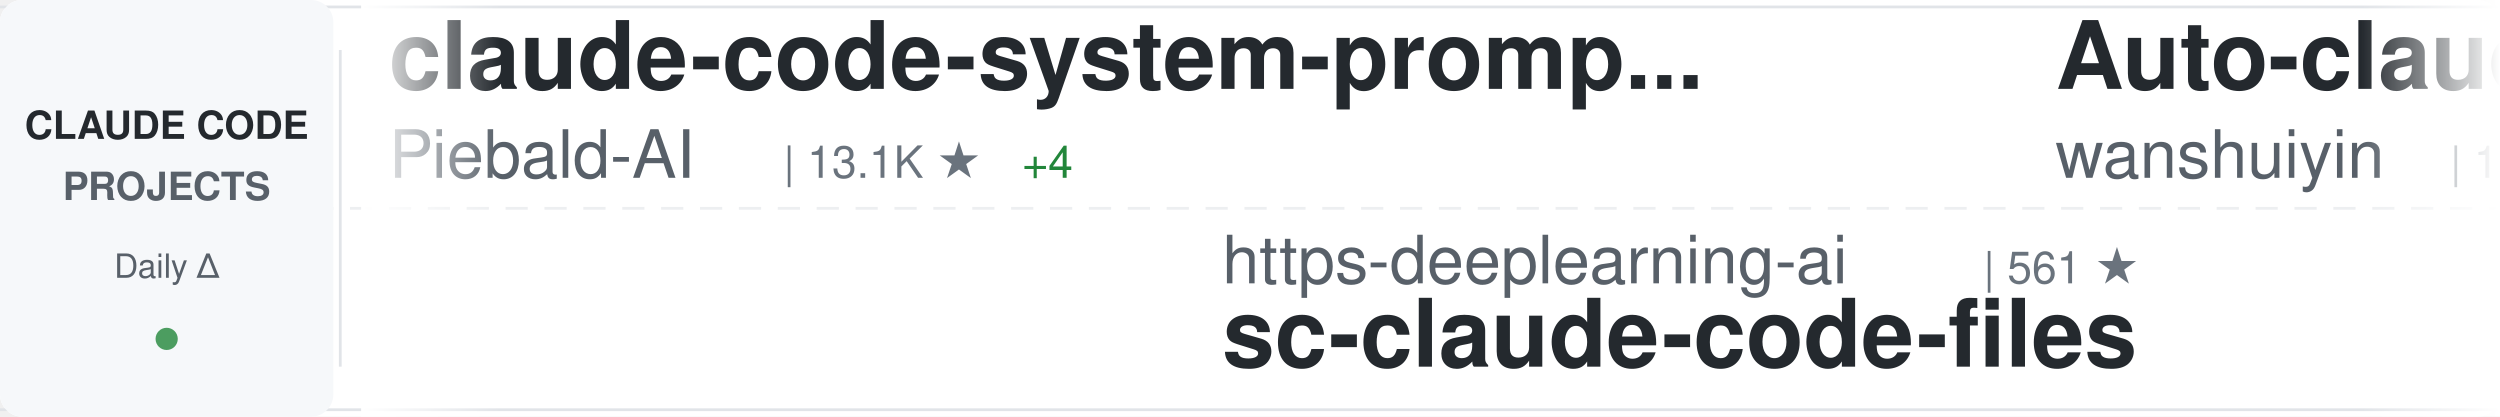
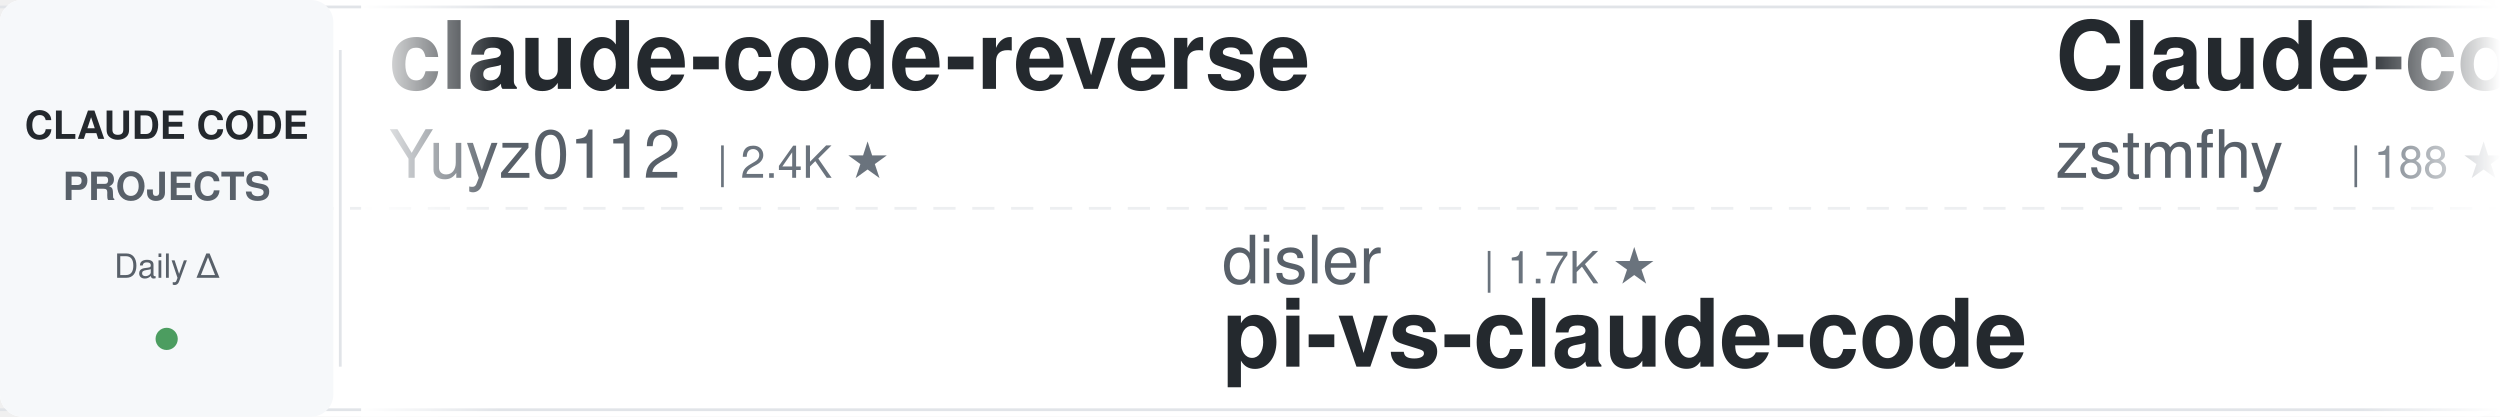
<svg xmlns="http://www.w3.org/2000/svg" width="900" height="150">
  <defs>
    <linearGradient id="awesomeLeftFade" x1="0%" y1="0%" x2="100%" y2="0%">
      <stop offset="0%" style="stop-color:#ffffff;stop-opacity:1" />
      <stop offset="100%" style="stop-color:#ffffff;stop-opacity:0" />
    </linearGradient>
    <linearGradient id="awesomeRightFade" x1="0%" y1="0%" x2="100%" y2="0%">
      <stop offset="0%" style="stop-color:#ffffff;stop-opacity:0" />
      <stop offset="100%" style="stop-color:#ffffff;stop-opacity:1" />
    </linearGradient>
  </defs>
  <rect width="900" height="150" fill="#ffffff" rx="8" />
  <rect x="0" y="2" width="900" height="1" fill="#e1e4e8" />
  <rect x="0" y="147" width="900" height="1" fill="#e1e4e8" />
  <line x1="0" y1="75" x2="900" y2="75" stroke="#e1e4e8" stroke-width="1" stroke-dasharray="8 6" opacity="0.6" />
  <rect x="0" y="0" width="120" height="150" fill="#f6f8fa" rx="8" />
  <text x="60" y="50" font-family="-apple-system, BlinkMacSystemFont, 'Segoe UI', Helvetica, Arial, sans-serif" font-size="14" font-weight="600" fill="#24292e" text-anchor="middle">CLAUDE CODE</text>
  <text x="60" y="72" font-family="-apple-system, BlinkMacSystemFont, 'Segoe UI', Helvetica, Arial, sans-serif" font-size="14" font-weight="600" fill="#586069" text-anchor="middle">PROJECTS</text>
  <text x="60" y="100" font-family="-apple-system, BlinkMacSystemFont, 'Segoe UI', Helvetica, Arial, sans-serif" font-size="12" font-weight="500" fill="#586069" text-anchor="middle">Daily Δ</text>
  <circle cx="60" cy="122" r="4" fill="#22863a" opacity="0.8" />
  <rect x="122" y="18" width="1" height="114" fill="#e1e4e8" />
  <clipPath id="awesomeTickerClip">
    <rect x="130" y="0" width="770" height="150" />
  </clipPath>
  <g clip-path="url(#awesomeTickerClip)">
    <g id="awesomeTickerItems">
      <animateTransform attributeName="transform" attributeType="XML" type="translate" from="0 0" to="-3000 0" dur="54s" repeatCount="indefinite" />
      <g transform="translate(0, 0)">
-         <text x="140" y="32" font-family="-apple-system, BlinkMacSystemFont, 'Segoe UI', Helvetica, Arial, sans-serif" font-size="34" font-weight="600" fill="#24292e">claude-code-system-promp...</text>
-         <text x="140" y="64" font-family="-apple-system, BlinkMacSystemFont, 'Segoe UI', Helvetica, Arial, sans-serif" font-size="24" font-weight="400" fill="#586069">Piebald-AI</text>
-         <text x="282" y="64" font-family="-apple-system, BlinkMacSystemFont, 'Segoe UI', Helvetica, Arial, sans-serif" font-size="16" font-weight="500" fill="#6a737d">| 13.1K ★</text>
-         <text x="368" y="64" font-family="-apple-system, BlinkMacSystemFont, 'Segoe UI', Helvetica, Arial, sans-serif" font-size="16" font-weight="500" fill="#22863a"> +4</text>
+         <text x="140" y="32" font-family="-apple-system, BlinkMacSystemFont, 'Segoe UI', Helvetica, Arial, sans-serif" font-size="34" font-weight="600" fill="#24292e">claude-code-reverse</text>
+         <text x="140" y="64" font-family="-apple-system, BlinkMacSystemFont, 'Segoe UI', Helvetica, Arial, sans-serif" font-size="24" font-weight="400" fill="#586069">Yuyz0112</text>
+         <text x="258" y="64" font-family="-apple-system, BlinkMacSystemFont, 'Segoe UI', Helvetica, Arial, sans-serif" font-size="16" font-weight="500" fill="#6a737d">| 2.4K ★</text>
      </g>
      <g transform="translate(300, 0)">
-         <text x="140" y="102" font-family="-apple-system, BlinkMacSystemFont, 'Segoe UI', Helvetica, Arial, sans-serif" font-size="24" font-weight="400" fill="#586069">https-deeplearning-ai</text>
-         <text x="414" y="102" font-family="-apple-system, BlinkMacSystemFont, 'Segoe UI', Helvetica, Arial, sans-serif" font-size="16" font-weight="500" fill="#6a737d">| 561 ★</text>
-         <text x="140" y="132" font-family="-apple-system, BlinkMacSystemFont, 'Segoe UI', Helvetica, Arial, sans-serif" font-size="34" font-weight="600" fill="#24292e">sc-claude-code-files</text>
+         <text x="140" y="102" font-family="-apple-system, BlinkMacSystemFont, 'Segoe UI', Helvetica, Arial, sans-serif" font-size="24" font-weight="400" fill="#586069">disler</text>
+         <text x="234" y="102" font-family="-apple-system, BlinkMacSystemFont, 'Segoe UI', Helvetica, Arial, sans-serif" font-size="16" font-weight="500" fill="#6a737d">| 1.7K ★</text>
+         <text x="140" y="132" font-family="-apple-system, BlinkMacSystemFont, 'Segoe UI', Helvetica, Arial, sans-serif" font-size="34" font-weight="600" fill="#24292e">pi-vs-claude-code</text>
      </g>
      <g transform="translate(600, 0)">
-         <text x="140" y="32" font-family="-apple-system, BlinkMacSystemFont, 'Segoe UI', Helvetica, Arial, sans-serif" font-size="34" font-weight="600" fill="#24292e">Auto-claude-code-researc...</text>
-         <text x="140" y="64" font-family="-apple-system, BlinkMacSystemFont, 'Segoe UI', Helvetica, Arial, sans-serif" font-size="24" font-weight="400" fill="#586069">wanshuiyin</text>
-         <text x="282" y="64" font-family="-apple-system, BlinkMacSystemFont, 'Segoe UI', Helvetica, Arial, sans-serif" font-size="16" font-weight="500" fill="#6a737d">| 18.9K ★</text>
-         <text x="368" y="64" font-family="-apple-system, BlinkMacSystemFont, 'Segoe UI', Helvetica, Arial, sans-serif" font-size="16" font-weight="500" fill="#22863a"> +18</text>
+         <text x="140" y="32" font-family="-apple-system, BlinkMacSystemFont, 'Segoe UI', Helvetica, Arial, sans-serif" font-size="34" font-weight="600" fill="#24292e">Claude-code</text>
+         <text x="140" y="64" font-family="-apple-system, BlinkMacSystemFont, 'Segoe UI', Helvetica, Arial, sans-serif" font-size="24" font-weight="400" fill="#586069">zstmfhy</text>
+         <text x="246" y="64" font-family="-apple-system, BlinkMacSystemFont, 'Segoe UI', Helvetica, Arial, sans-serif" font-size="16" font-weight="500" fill="#6a737d">| 188 ★</text>
      </g>
      <g transform="translate(900, 0)">
-         <text x="140" y="102" font-family="-apple-system, BlinkMacSystemFont, 'Segoe UI', Helvetica, Arial, sans-serif" font-size="24" font-weight="400" fill="#586069">guanshan</text>
-         <text x="258" y="102" font-family="-apple-system, BlinkMacSystemFont, 'Segoe UI', Helvetica, Arial, sans-serif" font-size="16" font-weight="500" fill="#6a737d">| 61 ★</text>
-         <text x="140" y="132" font-family="-apple-system, BlinkMacSystemFont, 'Segoe UI', Helvetica, Arial, sans-serif" font-size="34" font-weight="600" fill="#24292e">ClaudeCode</text>
+         <text x="140" y="102" font-family="-apple-system, BlinkMacSystemFont, 'Segoe UI', Helvetica, Arial, sans-serif" font-size="24" font-weight="400" fill="#586069">AprilNEA</text>
+         <text x="258" y="102" font-family="-apple-system, BlinkMacSystemFont, 'Segoe UI', Helvetica, Arial, sans-serif" font-size="16" font-weight="500" fill="#6a737d">| 392 ★</text>
+         <text x="326" y="102" font-family="-apple-system, BlinkMacSystemFont, 'Segoe UI', Helvetica, Arial, sans-serif" font-size="16" font-weight="500" fill="#22863a"> +1</text>
+         <text x="140" y="132" font-family="-apple-system, BlinkMacSystemFont, 'Segoe UI', Helvetica, Arial, sans-serif" font-size="34" font-weight="600" fill="#24292e">claude-code-source</text>
      </g>
      <g transform="translate(1200, 0)">
-         <text x="140" y="32" font-family="-apple-system, BlinkMacSystemFont, 'Segoe UI', Helvetica, Arial, sans-serif" font-size="34" font-weight="600" fill="#24292e">Open-ClaudeCode</text>
-         <text x="140" y="64" font-family="-apple-system, BlinkMacSystemFont, 'Segoe UI', Helvetica, Arial, sans-serif" font-size="24" font-weight="400" fill="#586069">LING71671</text>
-         <text x="270" y="64" font-family="-apple-system, BlinkMacSystemFont, 'Segoe UI', Helvetica, Arial, sans-serif" font-size="16" font-weight="500" fill="#6a737d">| 982 ★</text>
-         <text x="338" y="64" font-family="-apple-system, BlinkMacSystemFont, 'Segoe UI', Helvetica, Arial, sans-serif" font-size="16" font-weight="500" fill="#22863a"> +2</text>
+         <text x="140" y="32" font-family="-apple-system, BlinkMacSystemFont, 'Segoe UI', Helvetica, Arial, sans-serif" font-size="34" font-weight="600" fill="#24292e">Claude-Code-Usage-Monito...</text>
+         <text x="140" y="64" font-family="-apple-system, BlinkMacSystemFont, 'Segoe UI', Helvetica, Arial, sans-serif" font-size="24" font-weight="400" fill="#586069">Maciek-roboblog</text>
+         <text x="342" y="64" font-family="-apple-system, BlinkMacSystemFont, 'Segoe UI', Helvetica, Arial, sans-serif" font-size="16" font-weight="500" fill="#6a737d">| 8.8K ★</text>
      </g>
      <g transform="translate(1500, 0)">
-         <text x="140" y="102" font-family="-apple-system, BlinkMacSystemFont, 'Segoe UI', Helvetica, Arial, sans-serif" font-size="24" font-weight="400" fill="#586069">alejandrobalderas</text>
-         <text x="366" y="102" font-family="-apple-system, BlinkMacSystemFont, 'Segoe UI', Helvetica, Arial, sans-serif" font-size="16" font-weight="500" fill="#6a737d">| 3.0K ★</text>
-         <text x="140" y="132" font-family="-apple-system, BlinkMacSystemFont, 'Segoe UI', Helvetica, Arial, sans-serif" font-size="34" font-weight="600" fill="#24292e">claude-code-from-source</text>
+         <text x="140" y="102" font-family="-apple-system, BlinkMacSystemFont, 'Segoe UI', Helvetica, Arial, sans-serif" font-size="24" font-weight="400" fill="#586069">shanraisshan</text>
+         <text x="306" y="102" font-family="-apple-system, BlinkMacSystemFont, 'Segoe UI', Helvetica, Arial, sans-serif" font-size="16" font-weight="500" fill="#6a737d">| 68.9K ★</text>
+         <text x="392" y="102" font-family="-apple-system, BlinkMacSystemFont, 'Segoe UI', Helvetica, Arial, sans-serif" font-size="16" font-weight="500" fill="#22863a"> +16</text>
+         <text x="140" y="132" font-family="-apple-system, BlinkMacSystemFont, 'Segoe UI', Helvetica, Arial, sans-serif" font-size="34" font-weight="600" fill="#24292e">claude-code-best-practic...</text>
      </g>
      <g transform="translate(1800, 0)">
-         <text x="140" y="32" font-family="-apple-system, BlinkMacSystemFont, 'Segoe UI', Helvetica, Arial, sans-serif" font-size="34" font-weight="600" fill="#24292e">claude-code-settings</text>
-         <text x="140" y="64" font-family="-apple-system, BlinkMacSystemFont, 'Segoe UI', Helvetica, Arial, sans-serif" font-size="24" font-weight="400" fill="#586069">feiskyer</text>
-         <text x="258" y="64" font-family="-apple-system, BlinkMacSystemFont, 'Segoe UI', Helvetica, Arial, sans-serif" font-size="16" font-weight="500" fill="#6a737d">| 1.7K ★</text>
+         <text x="140" y="32" font-family="-apple-system, BlinkMacSystemFont, 'Segoe UI', Helvetica, Arial, sans-serif" font-size="34" font-weight="600" fill="#24292e">my-claude-code-setup</text>
+         <text x="140" y="64" font-family="-apple-system, BlinkMacSystemFont, 'Segoe UI', Helvetica, Arial, sans-serif" font-size="24" font-weight="400" fill="#586069">centminmod</text>
+         <text x="282" y="64" font-family="-apple-system, BlinkMacSystemFont, 'Segoe UI', Helvetica, Arial, sans-serif" font-size="16" font-weight="500" fill="#6a737d">| 2.7K ★</text>
+         <text x="359" y="64" font-family="-apple-system, BlinkMacSystemFont, 'Segoe UI', Helvetica, Arial, sans-serif" font-size="16" font-weight="500" fill="#22863a"> +1</text>
      </g>
      <g transform="translate(2100, 0)">
-         <text x="140" y="102" font-family="-apple-system, BlinkMacSystemFont, 'Segoe UI', Helvetica, Arial, sans-serif" font-size="24" font-weight="400" fill="#586069">huangserva</text>
-         <text x="282" y="102" font-family="-apple-system, BlinkMacSystemFont, 'Segoe UI', Helvetica, Arial, sans-serif" font-size="16" font-weight="500" fill="#6a737d">| 631 ★</text>
-         <text x="350" y="102" font-family="-apple-system, BlinkMacSystemFont, 'Segoe UI', Helvetica, Arial, sans-serif" font-size="16" font-weight="500" fill="#22863a"> +1</text>
-         <text x="140" y="132" font-family="-apple-system, BlinkMacSystemFont, 'Segoe UI', Helvetica, Arial, sans-serif" font-size="34" font-weight="600" fill="#24292e">claude-code-cli</text>
+         <text x="140" y="102" font-family="-apple-system, BlinkMacSystemFont, 'Segoe UI', Helvetica, Arial, sans-serif" font-size="24" font-weight="400" fill="#586069">ykdojo</text>
+         <text x="234" y="102" font-family="-apple-system, BlinkMacSystemFont, 'Segoe UI', Helvetica, Arial, sans-serif" font-size="16" font-weight="500" fill="#6a737d">| 10.3K ★</text>
+         <text x="320" y="102" font-family="-apple-system, BlinkMacSystemFont, 'Segoe UI', Helvetica, Arial, sans-serif" font-size="16" font-weight="500" fill="#22863a"> +2</text>
+         <text x="140" y="132" font-family="-apple-system, BlinkMacSystemFont, 'Segoe UI', Helvetica, Arial, sans-serif" font-size="34" font-weight="600" fill="#24292e">claude-code-tips</text>
      </g>
      <g transform="translate(2400, 0)">
-         <text x="140" y="32" font-family="-apple-system, BlinkMacSystemFont, 'Segoe UI', Helvetica, Arial, sans-serif" font-size="34" font-weight="600" fill="#24292e">free-claude-code</text>
-         <text x="140" y="64" font-family="-apple-system, BlinkMacSystemFont, 'Segoe UI', Helvetica, Arial, sans-serif" font-size="24" font-weight="400" fill="#586069">Alishahryar1</text>
-         <text x="306" y="64" font-family="-apple-system, BlinkMacSystemFont, 'Segoe UI', Helvetica, Arial, sans-serif" font-size="16" font-weight="500" fill="#6a737d">| 67.6K ★</text>
-         <text x="392" y="64" font-family="-apple-system, BlinkMacSystemFont, 'Segoe UI', Helvetica, Arial, sans-serif" font-size="16" font-weight="500" fill="#22863a"> +111</text>
+         <text x="140" y="32" font-family="-apple-system, BlinkMacSystemFont, 'Segoe UI', Helvetica, Arial, sans-serif" font-size="34" font-weight="600" fill="#24292e">oh-my-claudecode</text>
+         <text x="140" y="64" font-family="-apple-system, BlinkMacSystemFont, 'Segoe UI', Helvetica, Arial, sans-serif" font-size="24" font-weight="400" fill="#586069">Yeachan-Heo</text>
+         <text x="294" y="64" font-family="-apple-system, BlinkMacSystemFont, 'Segoe UI', Helvetica, Arial, sans-serif" font-size="16" font-weight="500" fill="#6a737d">| 40.7K ★</text>
+         <text x="380" y="64" font-family="-apple-system, BlinkMacSystemFont, 'Segoe UI', Helvetica, Arial, sans-serif" font-size="16" font-weight="500" fill="#22863a"> +7</text>
      </g>
      <g transform="translate(2700, 0)">
-         <text x="140" y="102" font-family="-apple-system, BlinkMacSystemFont, 'Segoe UI', Helvetica, Arial, sans-serif" font-size="24" font-weight="400" fill="#586069">Yeachan-Heo</text>
-         <text x="294" y="102" font-family="-apple-system, BlinkMacSystemFont, 'Segoe UI', Helvetica, Arial, sans-serif" font-size="16" font-weight="500" fill="#6a737d">| 40.7K ★</text>
-         <text x="380" y="102" font-family="-apple-system, BlinkMacSystemFont, 'Segoe UI', Helvetica, Arial, sans-serif" font-size="16" font-weight="500" fill="#22863a"> +15</text>
-         <text x="140" y="132" font-family="-apple-system, BlinkMacSystemFont, 'Segoe UI', Helvetica, Arial, sans-serif" font-size="34" font-weight="600" fill="#24292e">oh-my-claudecode</text>
+         <text x="140" y="102" font-family="-apple-system, BlinkMacSystemFont, 'Segoe UI', Helvetica, Arial, sans-serif" font-size="24" font-weight="400" fill="#586069">SeemSeam</text>
+         <text x="258" y="102" font-family="-apple-system, BlinkMacSystemFont, 'Segoe UI', Helvetica, Arial, sans-serif" font-size="16" font-weight="500" fill="#6a737d">| 3.6K ★</text>
+         <text x="335" y="102" font-family="-apple-system, BlinkMacSystemFont, 'Segoe UI', Helvetica, Arial, sans-serif" font-size="16" font-weight="500" fill="#22863a"> +3</text>
+         <text x="140" y="132" font-family="-apple-system, BlinkMacSystemFont, 'Segoe UI', Helvetica, Arial, sans-serif" font-size="34" font-weight="600" fill="#24292e">claude_codex_bridge</text>
      </g>
      <g transform="translate(3000, 0)">
-         <text x="140" y="32" font-family="-apple-system, BlinkMacSystemFont, 'Segoe UI', Helvetica, Arial, sans-serif" font-size="34" font-weight="600" fill="#24292e">claude-code-system-promp...</text>
-         <text x="140" y="64" font-family="-apple-system, BlinkMacSystemFont, 'Segoe UI', Helvetica, Arial, sans-serif" font-size="24" font-weight="400" fill="#586069">Piebald-AI</text>
-         <text x="282" y="64" font-family="-apple-system, BlinkMacSystemFont, 'Segoe UI', Helvetica, Arial, sans-serif" font-size="16" font-weight="500" fill="#6a737d">| 13.1K ★</text>
-         <text x="368" y="64" font-family="-apple-system, BlinkMacSystemFont, 'Segoe UI', Helvetica, Arial, sans-serif" font-size="16" font-weight="500" fill="#22863a"> +4</text>
+         <text x="140" y="32" font-family="-apple-system, BlinkMacSystemFont, 'Segoe UI', Helvetica, Arial, sans-serif" font-size="34" font-weight="600" fill="#24292e">claude-code-reverse</text>
+         <text x="140" y="64" font-family="-apple-system, BlinkMacSystemFont, 'Segoe UI', Helvetica, Arial, sans-serif" font-size="24" font-weight="400" fill="#586069">Yuyz0112</text>
+         <text x="258" y="64" font-family="-apple-system, BlinkMacSystemFont, 'Segoe UI', Helvetica, Arial, sans-serif" font-size="16" font-weight="500" fill="#6a737d">| 2.4K ★</text>
      </g>
      <g transform="translate(3300, 0)">
-         <text x="140" y="102" font-family="-apple-system, BlinkMacSystemFont, 'Segoe UI', Helvetica, Arial, sans-serif" font-size="24" font-weight="400" fill="#586069">https-deeplearning-ai</text>
-         <text x="414" y="102" font-family="-apple-system, BlinkMacSystemFont, 'Segoe UI', Helvetica, Arial, sans-serif" font-size="16" font-weight="500" fill="#6a737d">| 561 ★</text>
-         <text x="140" y="132" font-family="-apple-system, BlinkMacSystemFont, 'Segoe UI', Helvetica, Arial, sans-serif" font-size="34" font-weight="600" fill="#24292e">sc-claude-code-files</text>
+         <text x="140" y="102" font-family="-apple-system, BlinkMacSystemFont, 'Segoe UI', Helvetica, Arial, sans-serif" font-size="24" font-weight="400" fill="#586069">disler</text>
+         <text x="234" y="102" font-family="-apple-system, BlinkMacSystemFont, 'Segoe UI', Helvetica, Arial, sans-serif" font-size="16" font-weight="500" fill="#6a737d">| 1.7K ★</text>
+         <text x="140" y="132" font-family="-apple-system, BlinkMacSystemFont, 'Segoe UI', Helvetica, Arial, sans-serif" font-size="34" font-weight="600" fill="#24292e">pi-vs-claude-code</text>
      </g>
      <g transform="translate(3600, 0)">
-         <text x="140" y="32" font-family="-apple-system, BlinkMacSystemFont, 'Segoe UI', Helvetica, Arial, sans-serif" font-size="34" font-weight="600" fill="#24292e">Auto-claude-code-researc...</text>
-         <text x="140" y="64" font-family="-apple-system, BlinkMacSystemFont, 'Segoe UI', Helvetica, Arial, sans-serif" font-size="24" font-weight="400" fill="#586069">wanshuiyin</text>
-         <text x="282" y="64" font-family="-apple-system, BlinkMacSystemFont, 'Segoe UI', Helvetica, Arial, sans-serif" font-size="16" font-weight="500" fill="#6a737d">| 18.9K ★</text>
-         <text x="368" y="64" font-family="-apple-system, BlinkMacSystemFont, 'Segoe UI', Helvetica, Arial, sans-serif" font-size="16" font-weight="500" fill="#22863a"> +18</text>
+         <text x="140" y="32" font-family="-apple-system, BlinkMacSystemFont, 'Segoe UI', Helvetica, Arial, sans-serif" font-size="34" font-weight="600" fill="#24292e">Claude-code</text>
+         <text x="140" y="64" font-family="-apple-system, BlinkMacSystemFont, 'Segoe UI', Helvetica, Arial, sans-serif" font-size="24" font-weight="400" fill="#586069">zstmfhy</text>
+         <text x="246" y="64" font-family="-apple-system, BlinkMacSystemFont, 'Segoe UI', Helvetica, Arial, sans-serif" font-size="16" font-weight="500" fill="#6a737d">| 188 ★</text>
      </g>
      <g transform="translate(3900, 0)">
-         <text x="140" y="102" font-family="-apple-system, BlinkMacSystemFont, 'Segoe UI', Helvetica, Arial, sans-serif" font-size="24" font-weight="400" fill="#586069">guanshan</text>
-         <text x="258" y="102" font-family="-apple-system, BlinkMacSystemFont, 'Segoe UI', Helvetica, Arial, sans-serif" font-size="16" font-weight="500" fill="#6a737d">| 61 ★</text>
-         <text x="140" y="132" font-family="-apple-system, BlinkMacSystemFont, 'Segoe UI', Helvetica, Arial, sans-serif" font-size="34" font-weight="600" fill="#24292e">ClaudeCode</text>
+         <text x="140" y="102" font-family="-apple-system, BlinkMacSystemFont, 'Segoe UI', Helvetica, Arial, sans-serif" font-size="24" font-weight="400" fill="#586069">AprilNEA</text>
+         <text x="258" y="102" font-family="-apple-system, BlinkMacSystemFont, 'Segoe UI', Helvetica, Arial, sans-serif" font-size="16" font-weight="500" fill="#6a737d">| 392 ★</text>
+         <text x="326" y="102" font-family="-apple-system, BlinkMacSystemFont, 'Segoe UI', Helvetica, Arial, sans-serif" font-size="16" font-weight="500" fill="#22863a"> +1</text>
+         <text x="140" y="132" font-family="-apple-system, BlinkMacSystemFont, 'Segoe UI', Helvetica, Arial, sans-serif" font-size="34" font-weight="600" fill="#24292e">claude-code-source</text>
      </g>
    </g>
  </g>
  <rect x="130" y="0" width="50" height="150" fill="url(#awesomeLeftFade)" />
  <rect x="850" y="0" width="50" height="150" fill="url(#awesomeRightFade)" />
</svg>
